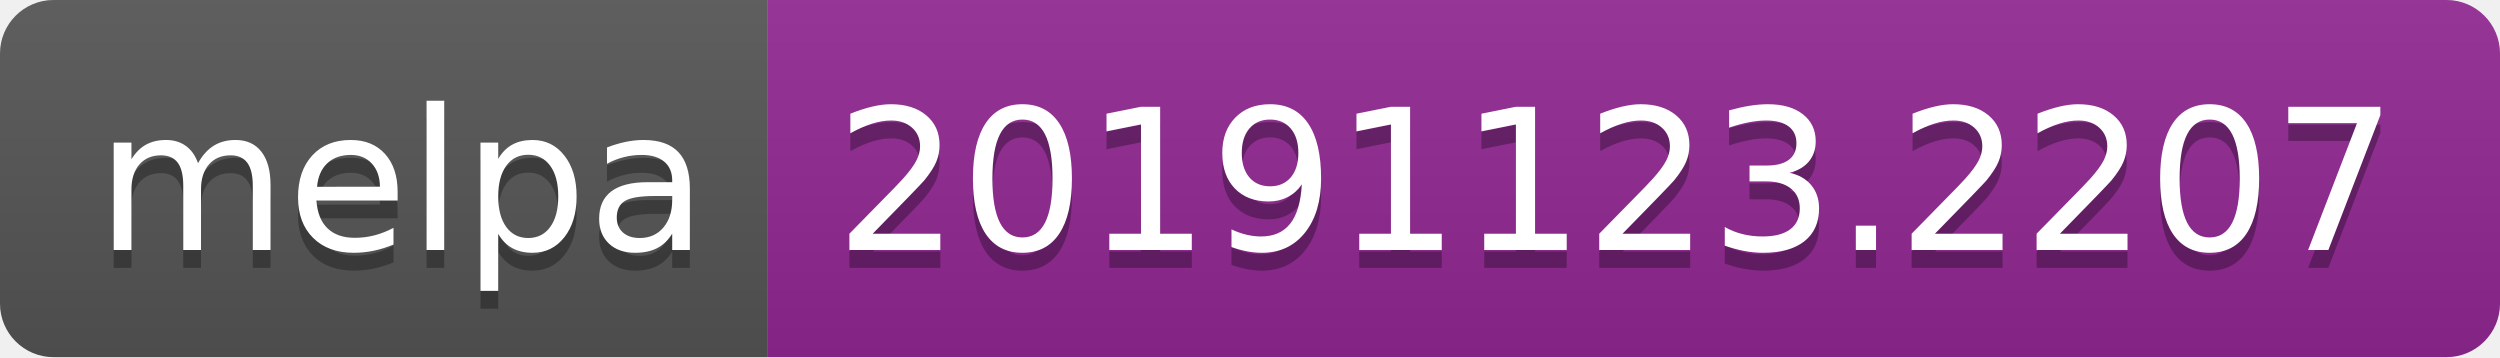
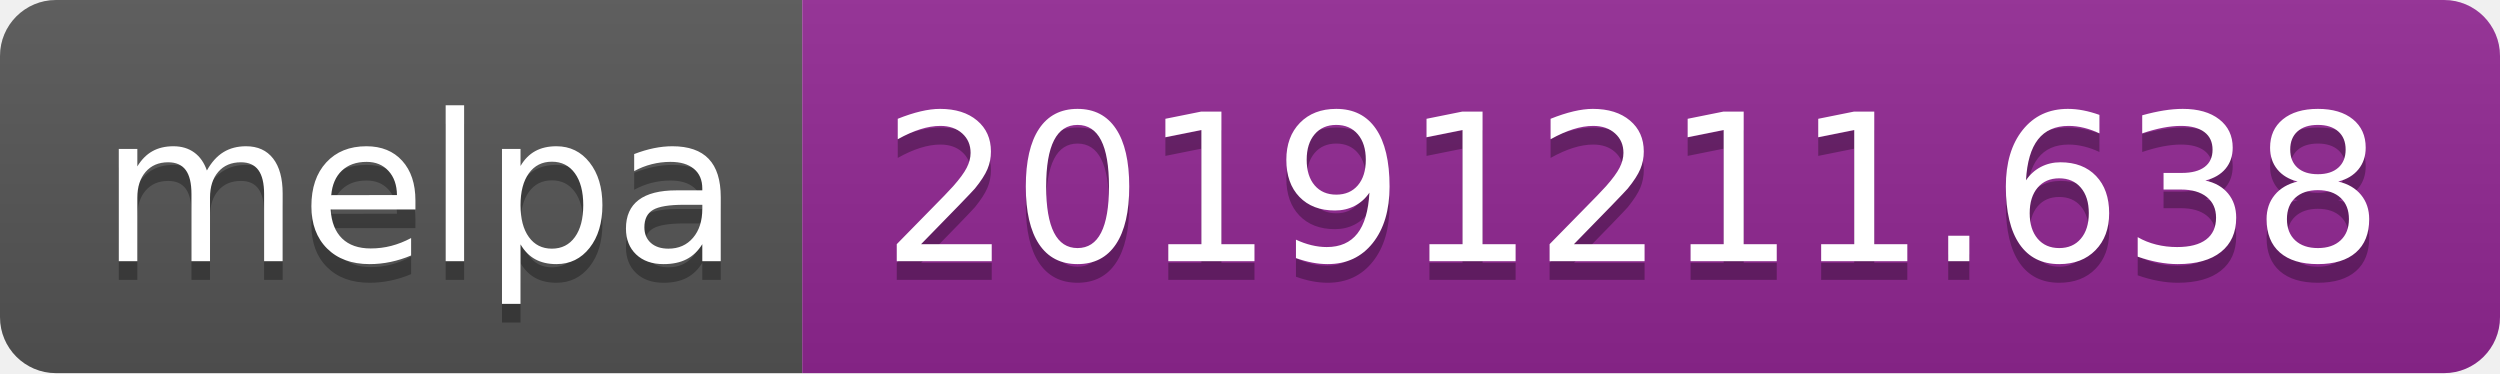
- <svg xmlns="http://www.w3.org/2000/svg" width="140" height="20">
+ <svg xmlns="http://www.w3.org/2000/svg" width="134" height="20">
  <linearGradient id="b" x2="0" y2="100%">
    <stop offset="0" stop-color="#bbb" stop-opacity=".1" />
    <stop offset="1" stop-opacity=".1" />
  </linearGradient>
  <clipPath id="a">
-     <rect width="140" height="20" rx="3" fill="#fff" />
+     <rect width="134" height="20" rx="3" fill="#fff" />
  </clipPath>
  <g clip-path="url(#a)">
    <path fill="#555" d="M0 0h43v20H0z" />
-     <path fill="#922793" d="M43 0h97v20H43z" />
-     <path fill="url(#b)" d="M0 0h140v20H0z" />
+     <path fill="#922793" d="M43 0h91v20H43z" />
+     <path fill="url(#b)" d="M0 0h134v20H0z" />
  </g>
  <g fill="#fff" text-anchor="middle" font-family="DejaVu Sans,Verdana,Geneva,sans-serif" font-size="110">
    <text x="225" y="150" fill="#010101" fill-opacity=".3" transform="scale(.1)" textLength="330">melpa</text>
    <text x="225" y="140" transform="scale(.1)" textLength="330">melpa</text>
-     <text x="905" y="150" fill="#010101" fill-opacity=".3" transform="scale(.1)" textLength="870">20191123.2207</text>
-     <text x="905" y="140" transform="scale(.1)" textLength="870">20191123.2207</text>
+     <text x="875" y="150" fill="#010101" fill-opacity=".3" transform="scale(.1)" textLength="810">20191211.638</text>
+     <text x="875" y="140" transform="scale(.1)" textLength="810">20191211.638</text>
  </g>
</svg>
